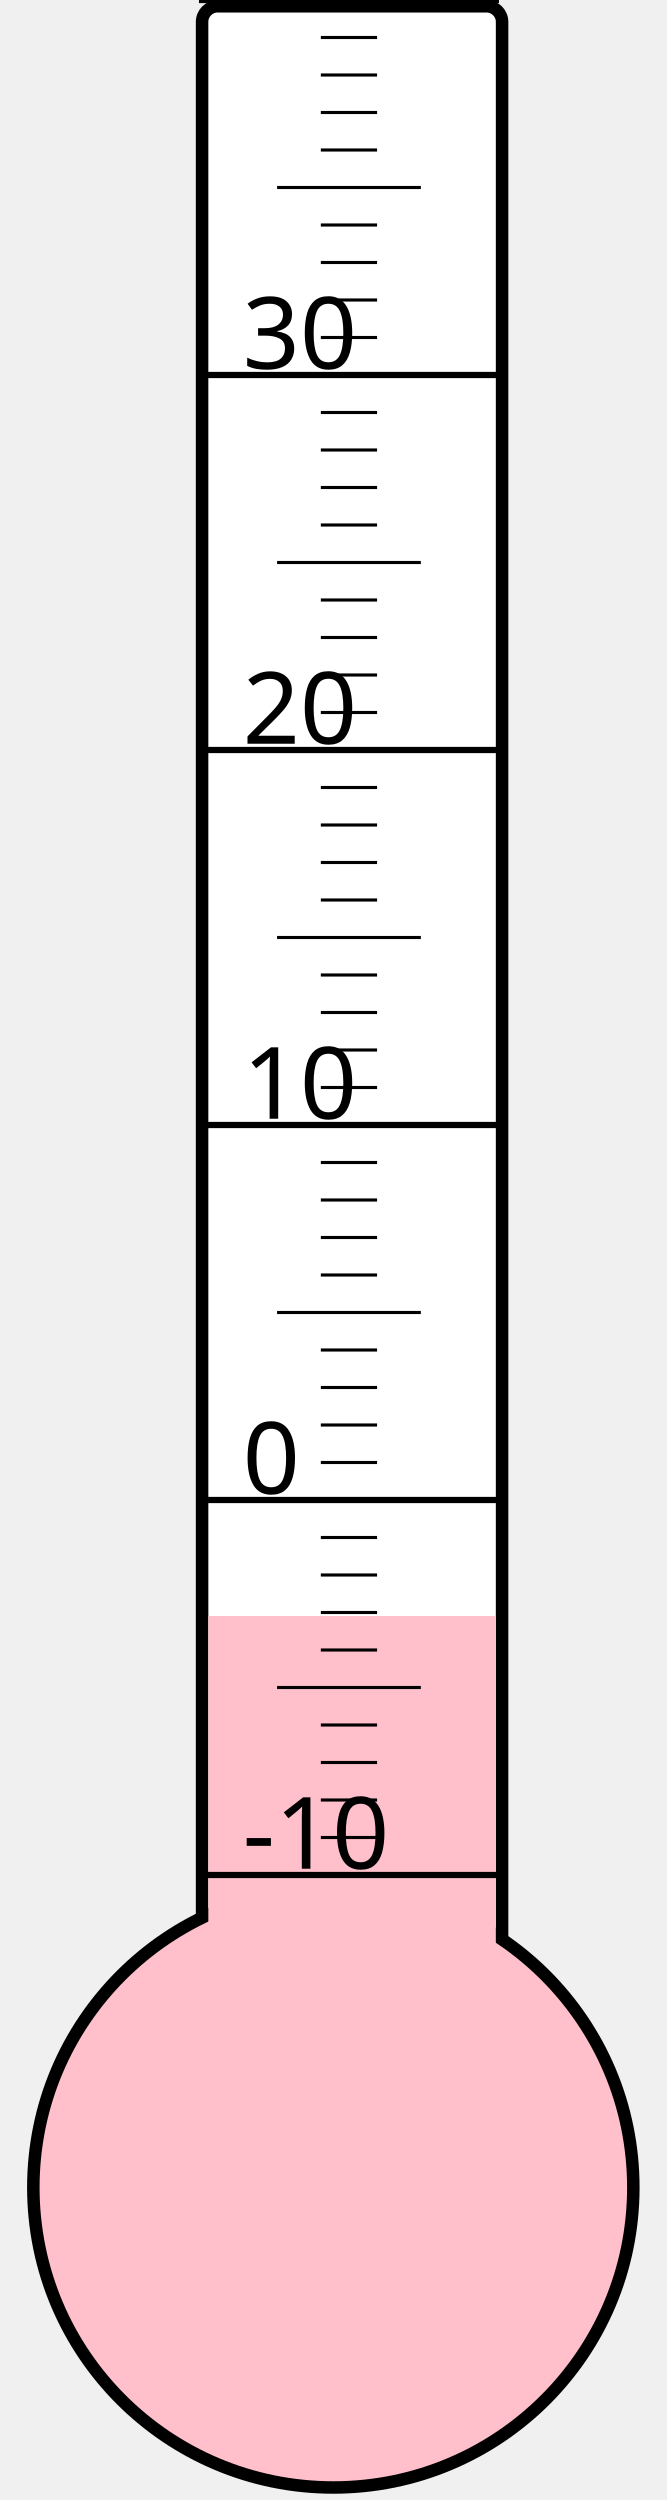
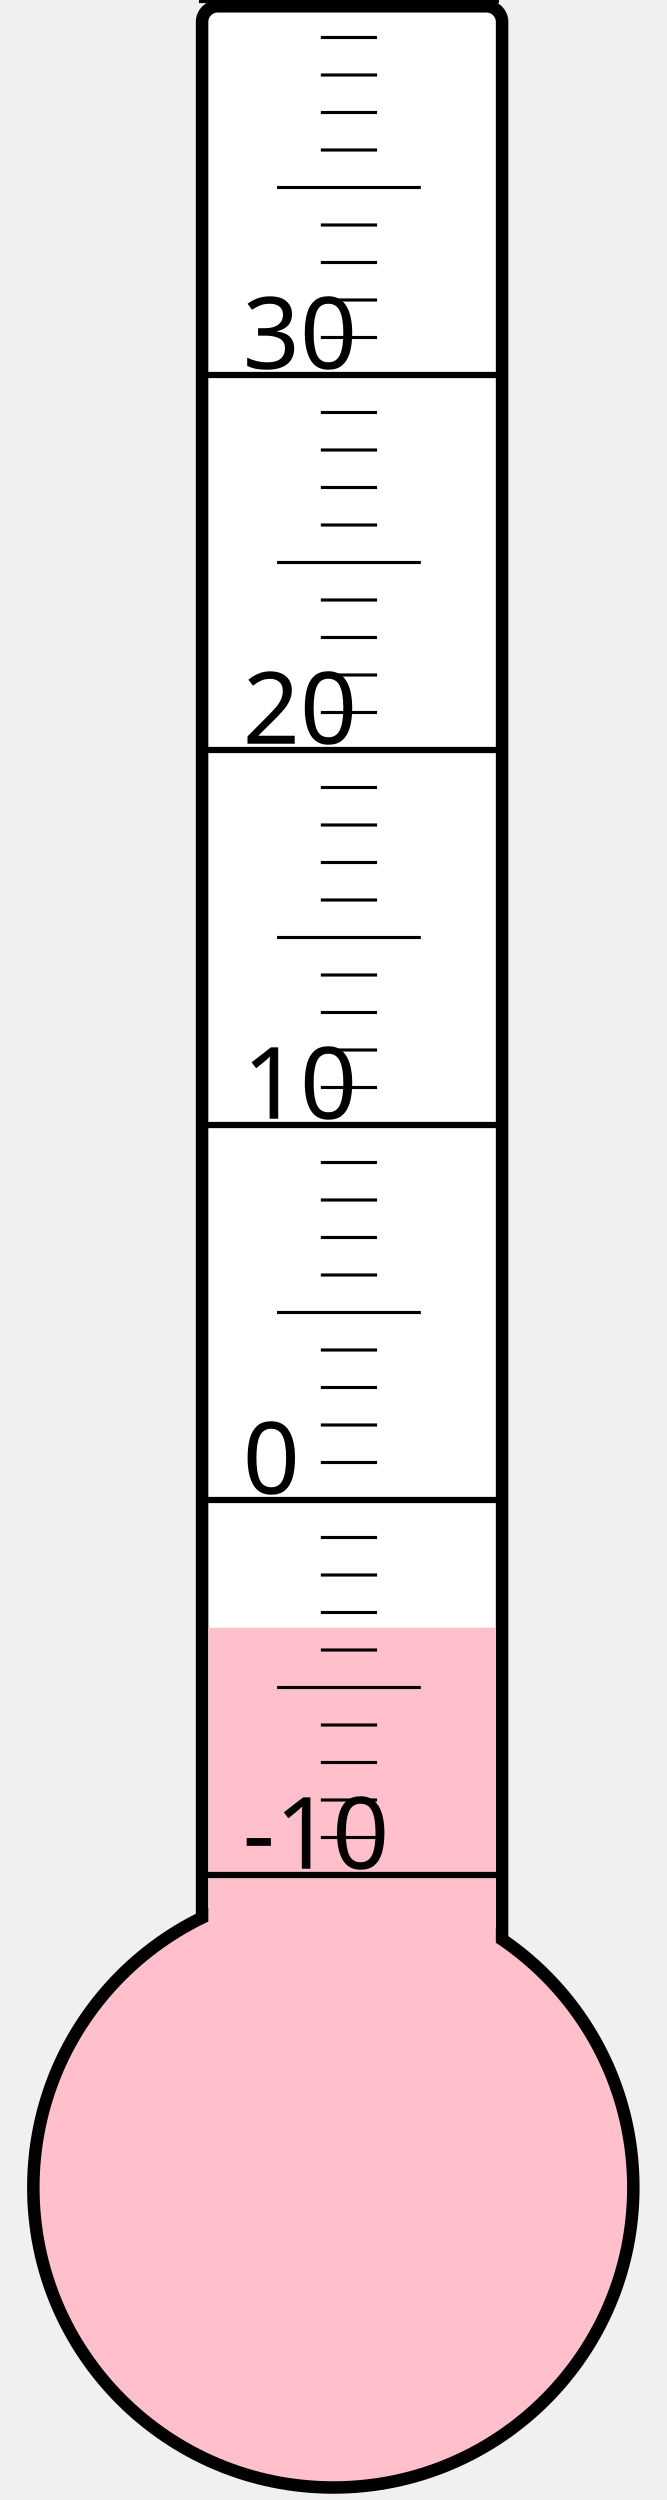
<svg xmlns="http://www.w3.org/2000/svg" width="40px" height="150px" viewBox="0 0 200 800">
  <rect width="200" height="800" x="0" y="0" style="fill: #ffffeb; fill-opacity: 0;" />
  <rect width="96" height="680" x="58" y="2" rx="5" ry="5" style="fill: white; fill-opacity: 1; stroke: black; stroke-width: 4;" />
  <circle cx="100" cy="700" r="96" style="fill: pink; stroke: black; stroke-width: 4;" />
-   <rect width="92" height="182.875" x="60" y="517.125" style="fill: pink; fill-opacity: 1; stroke-width: 0;" />
+   <rect width="92" height="179.125" x="60" y="520.875" style="fill: pink; fill-opacity: 1; stroke-width: 0;" />
  <text x="71" y="598" style="font-family: sans-serif; font-size: 24pt;">-10</text>
  <text x="71" y="478" style="font-family: sans-serif; font-size: 24pt;">0</text>
  <text x="71" y="358" style="font-family: sans-serif; font-size: 24pt;">10</text>
  <text x="71" y="238" style="font-family: sans-serif; font-size: 24pt;">20</text>
  <text x="71" y="118" style="font-family: sans-serif; font-size: 24pt;">30</text>
  <g style="stroke: black;">
    <line x1="57" y1="600" x2="153" y2="600" style="stroke-width: 2;" />
    <line x1="96" y1="588" x2="114" y2="588" style="stroke-width: 1;" />
    <line x1="96" y1="576" x2="114" y2="576" style="stroke-width: 1;" />
    <line x1="96" y1="564" x2="114" y2="564" style="stroke-width: 1;" />
    <line x1="96" y1="552" x2="114" y2="552" style="stroke-width: 1;" />
    <line x1="82" y1="540" x2="128" y2="540" style="stroke-width: 1;" />
    <line x1="96" y1="528" x2="114" y2="528" style="stroke-width: 1;" />
    <line x1="96" y1="516" x2="114" y2="516" style="stroke-width: 1;" />
    <line x1="96" y1="504" x2="114" y2="504" style="stroke-width: 1;" />
    <line x1="96" y1="492" x2="114" y2="492" style="stroke-width: 1;" />
    <line x1="57" y1="480" x2="153" y2="480" style="stroke-width: 2;" />
    <line x1="96" y1="468" x2="114" y2="468" style="stroke-width: 1;" />
    <line x1="96" y1="456" x2="114" y2="456" style="stroke-width: 1;" />
    <line x1="96" y1="444" x2="114" y2="444" style="stroke-width: 1;" />
    <line x1="96" y1="432" x2="114" y2="432" style="stroke-width: 1;" />
    <line x1="82" y1="420" x2="128" y2="420" style="stroke-width: 1;" />
    <line x1="96" y1="408" x2="114" y2="408" style="stroke-width: 1;" />
    <line x1="96" y1="396" x2="114" y2="396" style="stroke-width: 1;" />
    <line x1="96" y1="384" x2="114" y2="384" style="stroke-width: 1;" />
    <line x1="96" y1="372" x2="114" y2="372" style="stroke-width: 1;" />
    <line x1="57" y1="360" x2="153" y2="360" style="stroke-width: 2;" />
    <line x1="96" y1="348" x2="114" y2="348" style="stroke-width: 1;" />
    <line x1="96" y1="336" x2="114" y2="336" style="stroke-width: 1;" />
    <line x1="96" y1="324" x2="114" y2="324" style="stroke-width: 1;" />
    <line x1="96" y1="312" x2="114" y2="312" style="stroke-width: 1;" />
    <line x1="82" y1="300" x2="128" y2="300" style="stroke-width: 1;" />
    <line x1="96" y1="288" x2="114" y2="288" style="stroke-width: 1;" />
    <line x1="96" y1="276" x2="114" y2="276" style="stroke-width: 1;" />
    <line x1="96" y1="264" x2="114" y2="264" style="stroke-width: 1;" />
    <line x1="96" y1="252" x2="114" y2="252" style="stroke-width: 1;" />
    <line x1="57" y1="240" x2="153" y2="240" style="stroke-width: 2;" />
    <line x1="96" y1="228" x2="114" y2="228" style="stroke-width: 1;" />
    <line x1="96" y1="216" x2="114" y2="216" style="stroke-width: 1;" />
    <line x1="96" y1="204" x2="114" y2="204" style="stroke-width: 1;" />
    <line x1="96" y1="192" x2="114" y2="192" style="stroke-width: 1;" />
    <line x1="82" y1="180" x2="128" y2="180" style="stroke-width: 1;" />
    <line x1="96" y1="168" x2="114" y2="168" style="stroke-width: 1;" />
    <line x1="96" y1="156" x2="114" y2="156" style="stroke-width: 1;" />
    <line x1="96" y1="144" x2="114" y2="144" style="stroke-width: 1;" />
    <line x1="96" y1="132" x2="114" y2="132" style="stroke-width: 1;" />
    <line x1="57" y1="120" x2="153" y2="120" style="stroke-width: 2;" />
    <line x1="96" y1="108" x2="114" y2="108" style="stroke-width: 1;" />
    <line x1="96" y1="96" x2="114" y2="96" style="stroke-width: 1;" />
    <line x1="96" y1="84" x2="114" y2="84" style="stroke-width: 1;" />
    <line x1="96" y1="72" x2="114" y2="72" style="stroke-width: 1;" />
    <line x1="82" y1="60" x2="128" y2="60" style="stroke-width: 1;" />
    <line x1="96" y1="48" x2="114" y2="48" style="stroke-width: 1;" />
    <line x1="96" y1="36" x2="114" y2="36" style="stroke-width: 1;" />
    <line x1="96" y1="24" x2="114" y2="24" style="stroke-width: 1;" />
    <line x1="96" y1="12" x2="114" y2="12" style="stroke-width: 1;" />
    <line x1="57" y1="0" x2="153" y2="0" style="stroke-width: 2;" />
  </g>
</svg>
